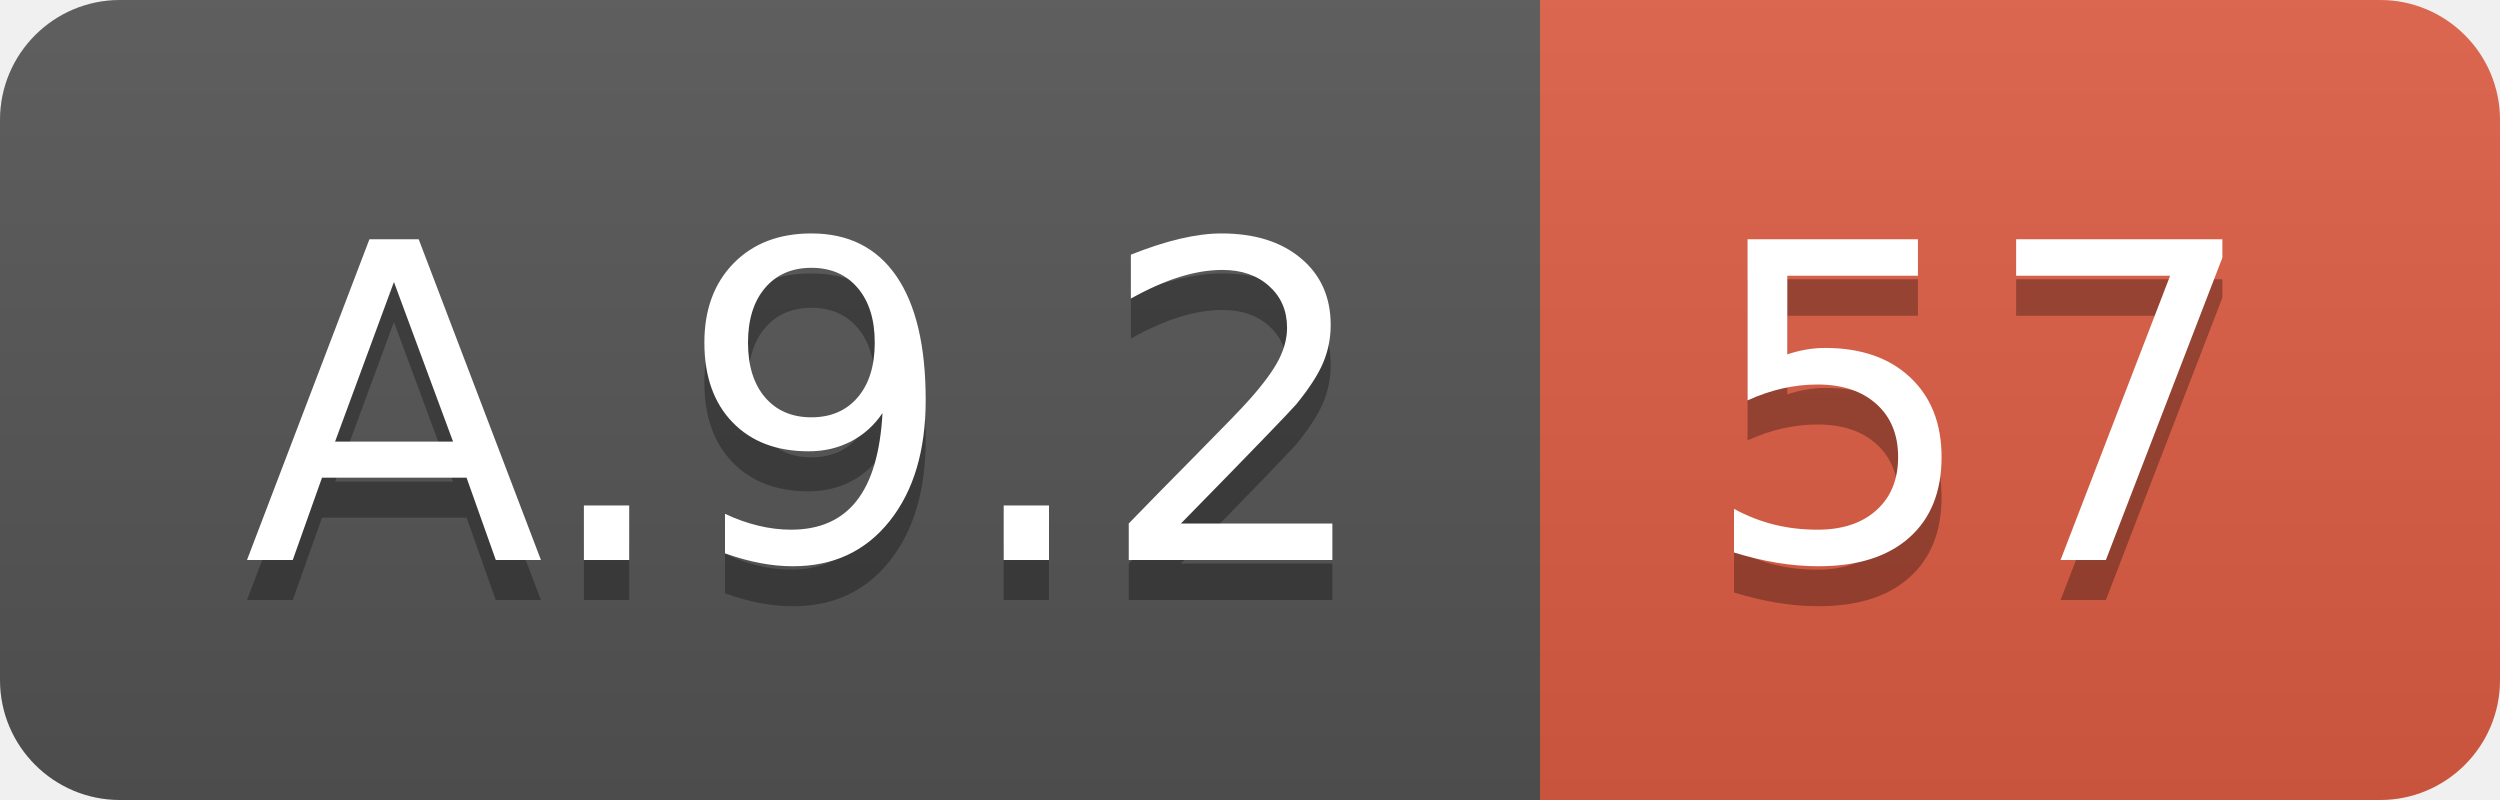
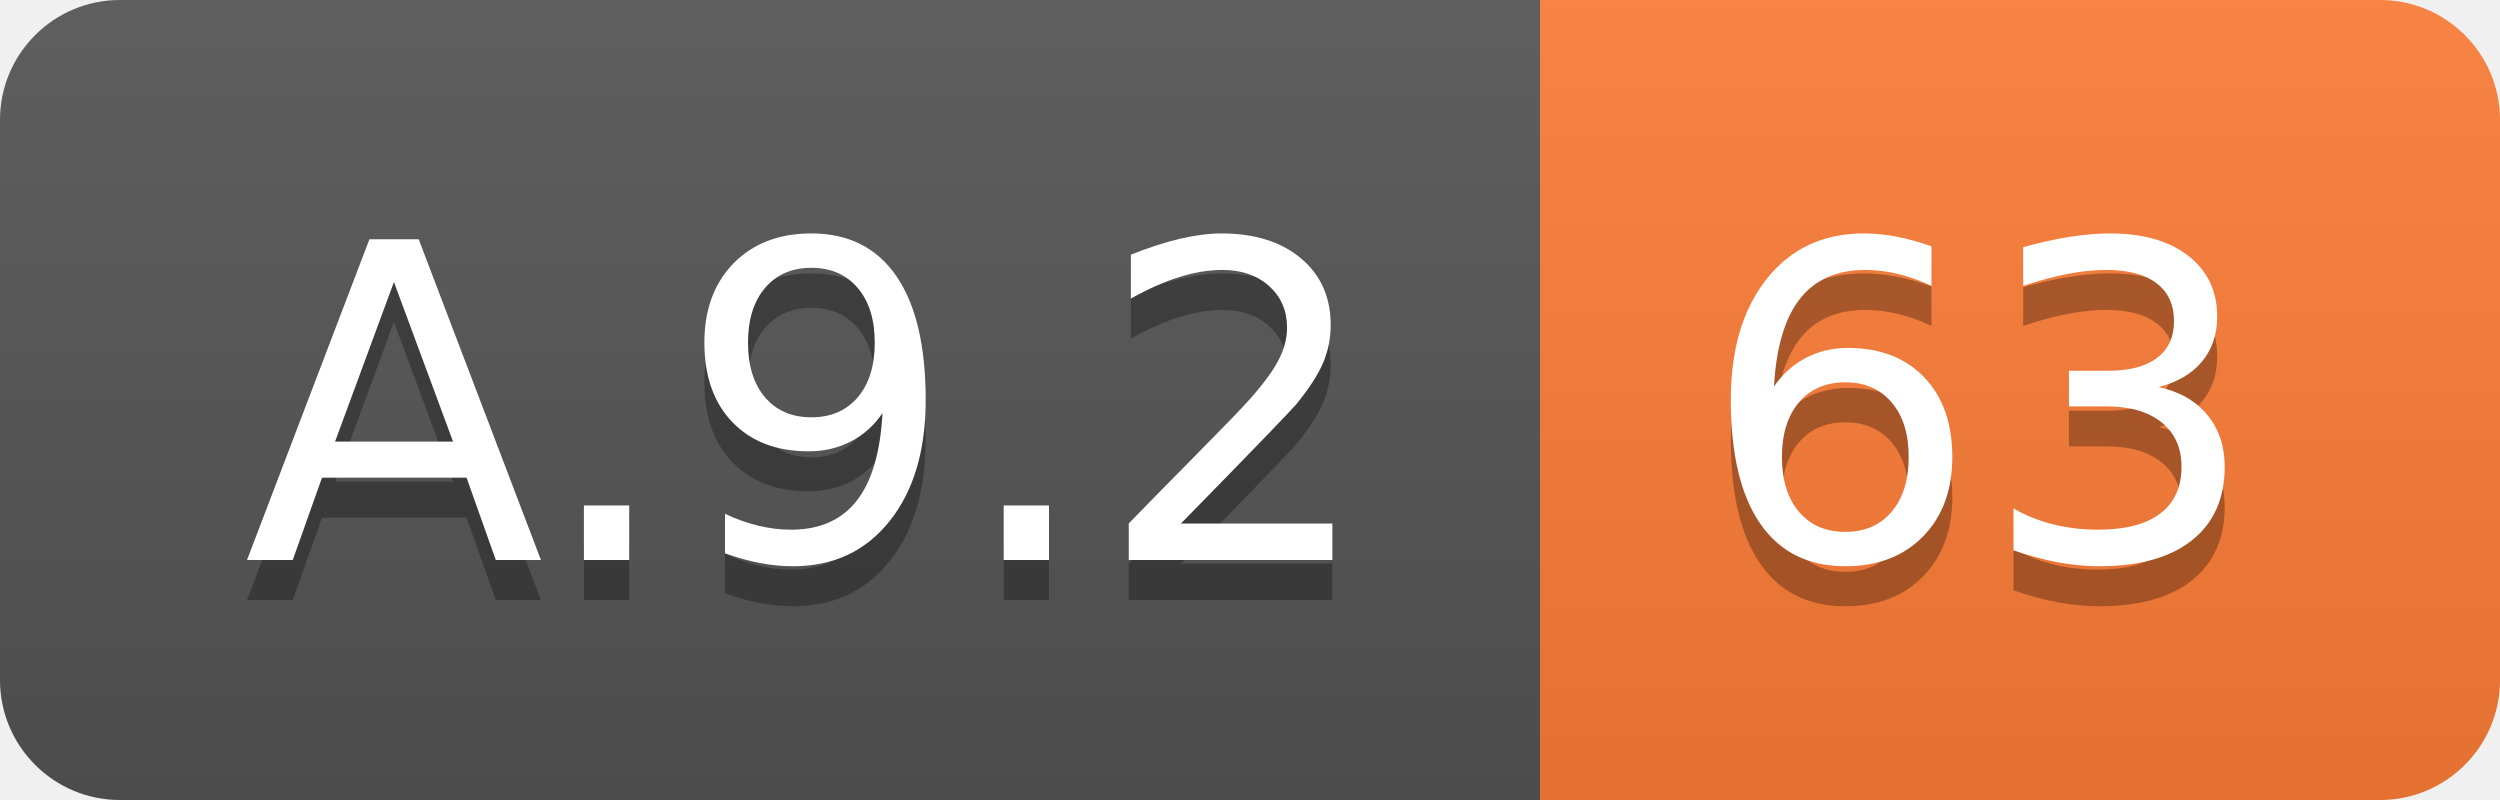
<svg xmlns="http://www.w3.org/2000/svg" width="62.5" height="20">
  <linearGradient id="smooth" x2="0" y2="100%">
    <stop offset="0" stop-color="#bbb" stop-opacity=".1" />
    <stop offset="1" stop-opacity=".1" />
  </linearGradient>
  <clipPath id="round">
    <rect width="62.5" height="20" rx="3" fill="#fff" />
  </clipPath>
  <g clip-path="url(#round)">
    <rect width="38.5" height="20" fill="#555" />
-     <rect x="38.5" width="24.0" height="20" fill="#e05d44" />
+     <rect x="38.5" width="24.0" height="20" fill="#fe7d37" />
    <rect width="62.5" height="20" fill="url(#smooth)" />
  </g>
  <g fill="#fff" text-anchor="middle" font-family="DejaVu Sans,Verdana,Geneva,sans-serif" font-size="110">
    <text x="202.5" y="150" fill="#010101" fill-opacity=".3" transform="scale(0.1)" textLength="285.0" lengthAdjust="spacing">A.9.2</text>
    <text x="202.5" y="140" transform="scale(0.1)" textLength="285.0" lengthAdjust="spacing">A.9.2</text>
-     <text x="495.0" y="150" fill="#010101" fill-opacity=".3" transform="scale(0.1)" textLength="140.0" lengthAdjust="spacing">57</text>
-     <text x="495.0" y="140" transform="scale(0.1)" textLength="140.0" lengthAdjust="spacing">57</text>
+     <text x="495.0" y="150" fill="#010101" fill-opacity=".3" transform="scale(0.1)" textLength="140.0" lengthAdjust="spacing">63</text>
+     <text x="495.0" y="140" transform="scale(0.1)" textLength="140.0" lengthAdjust="spacing">63</text>
  </g>
</svg>
